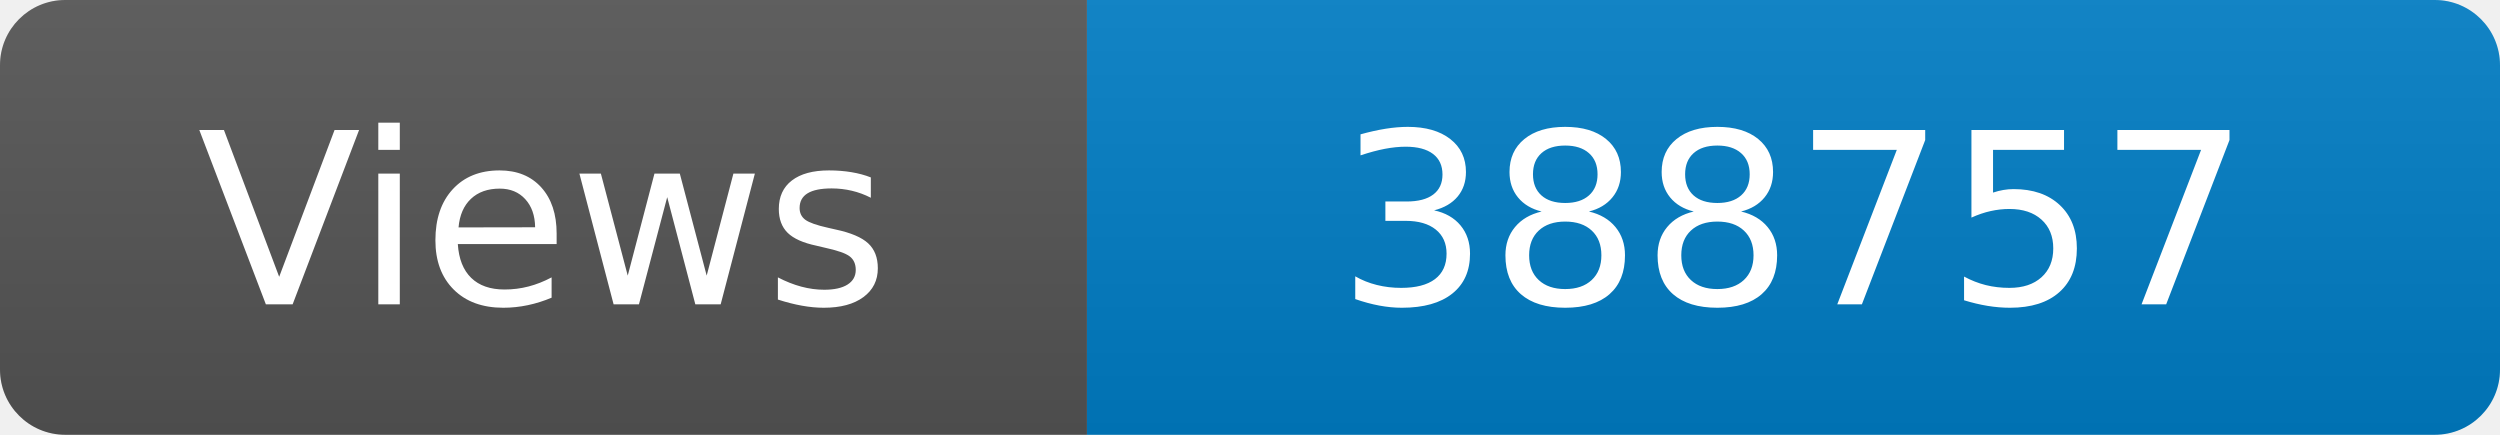
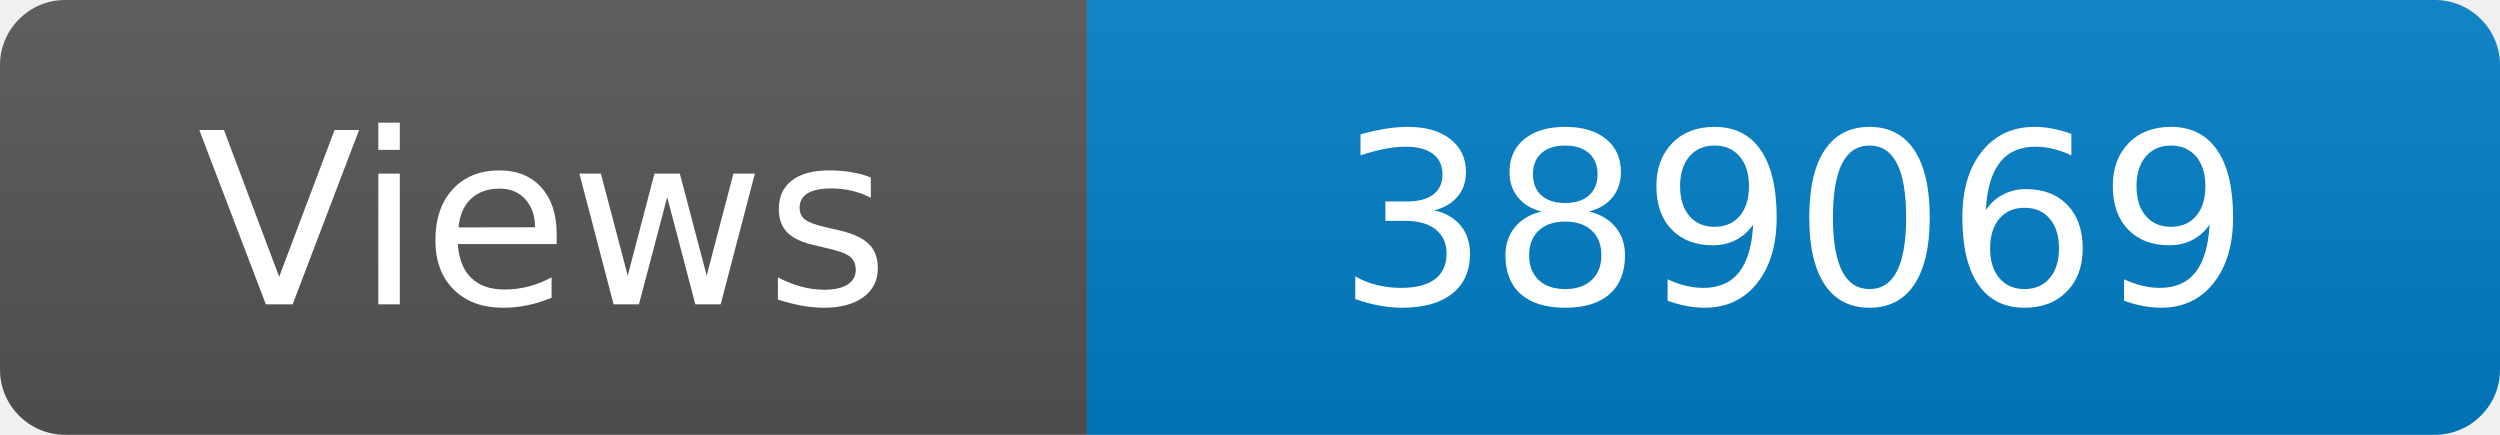
<svg xmlns="http://www.w3.org/2000/svg" width="115" height="20" role="img" aria-label="Maintained?: yes">
  <linearGradient id="s" x2="0" y2="100%">
    <stop offset="0" stop-color="#bbb" stop-opacity=".1" />
    <stop offset="1" stop-opacity=".1" />
  </linearGradient>
  <clipPath id="r">
    <rect width="115" height="20" rx="3" fill="#fff" />
  </clipPath>
  <g clip-path="url(#r)">
    <rect width="50" height="20" fill="#555" />
    <rect x="50" width="160" height="20" fill="#007ec6" />
    <rect width="115" height="20" fill="url(#s)" />
  </g>
  <g fill="#fff" text-anchor="middle" font-family="Verdana,Geneva,DejaVu Sans,sans-serif" font-size="110">
    <text x="250" y="140" transform="scale(.1)" fill="#fff">Views</text>
-     <text x="825" y="140" transform="scale(.1)" fill="#fff">388757</text>
+     <text x="825" y="140" transform="scale(.1)" fill="#fff">389069</text>
  </g>
</svg>
